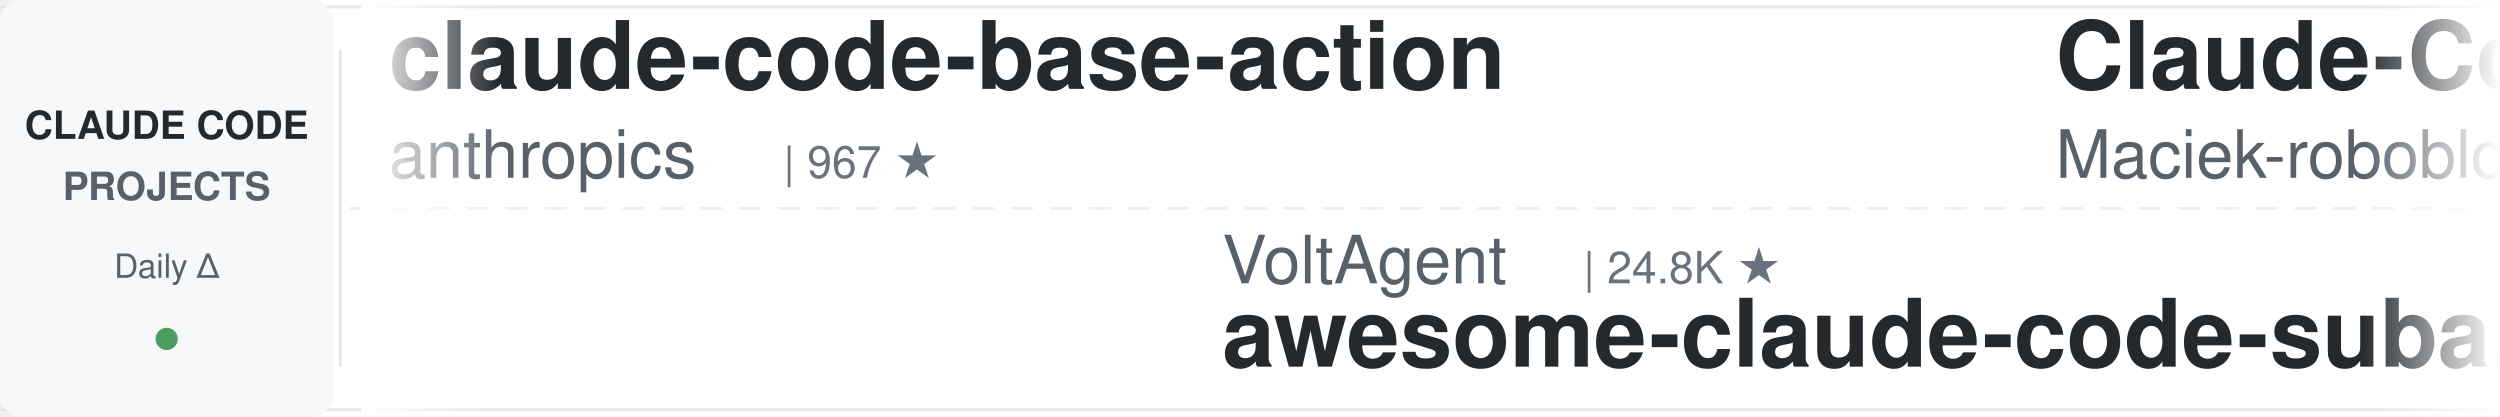
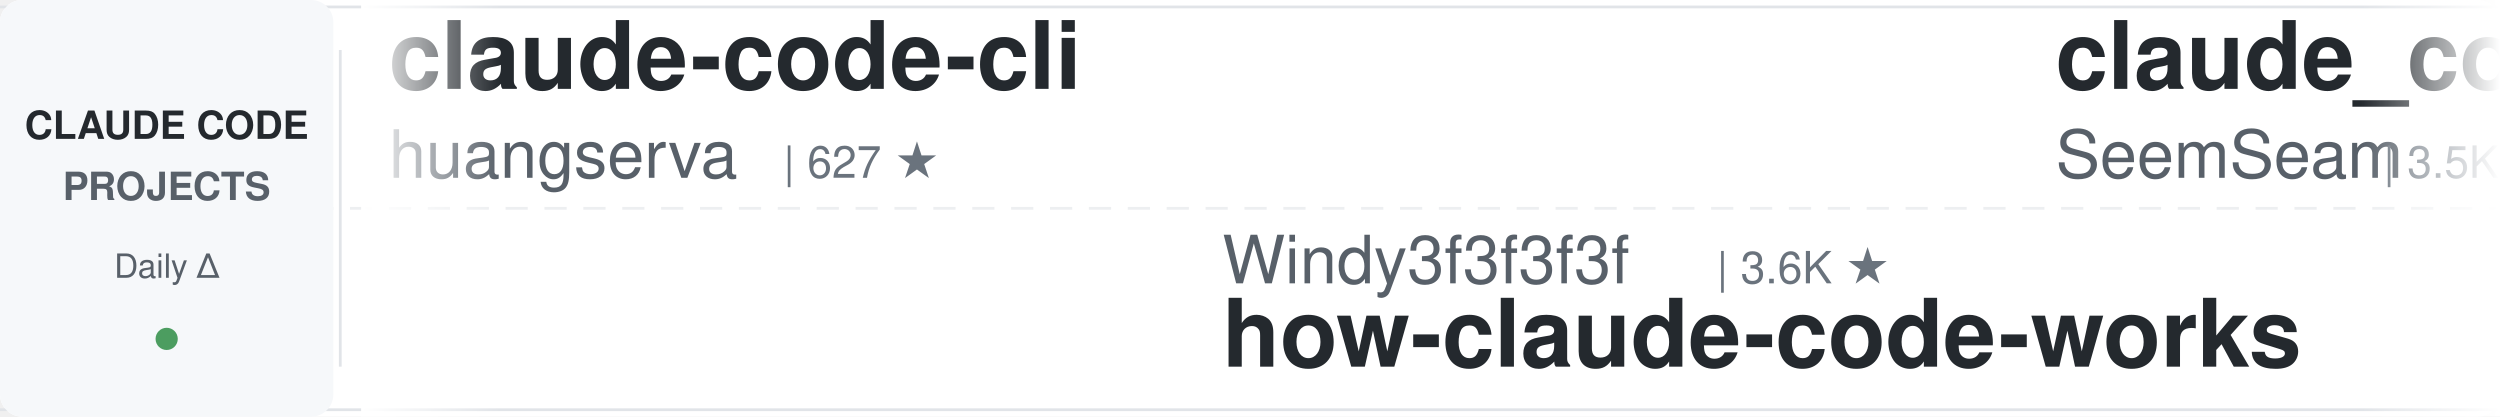
<svg xmlns="http://www.w3.org/2000/svg" width="900" height="150">
  <defs>
    <linearGradient id="leftFade" x1="0%" y1="0%" x2="100%" y2="0%">
      <stop offset="0%" style="stop-color:#ffffff;stop-opacity:1" />
      <stop offset="100%" style="stop-color:#ffffff;stop-opacity:0" />
    </linearGradient>
    <linearGradient id="rightFade" x1="0%" y1="0%" x2="100%" y2="0%">
      <stop offset="0%" style="stop-color:#ffffff;stop-opacity:0" />
      <stop offset="100%" style="stop-color:#ffffff;stop-opacity:1" />
    </linearGradient>
  </defs>
  <rect width="900" height="150" fill="#ffffff" rx="8" />
  <rect x="0" y="2" width="900" height="1" fill="#e1e4e8" />
  <rect x="0" y="147" width="900" height="1" fill="#e1e4e8" />
  <line x1="0" y1="75" x2="900" y2="75" stroke="#e1e4e8" stroke-width="1" stroke-dasharray="8 6" opacity="0.6" />
  <rect x="0" y="0" width="120" height="150" fill="#f6f8fa" rx="8" />
  <text x="60" y="50" font-family="-apple-system, BlinkMacSystemFont, 'Segoe UI', Helvetica, Arial, sans-serif" font-size="14" font-weight="600" fill="#24292e" text-anchor="middle">CLAUDE CODE</text>
  <text x="60" y="72" font-family="-apple-system, BlinkMacSystemFont, 'Segoe UI', Helvetica, Arial, sans-serif" font-size="14" font-weight="600" fill="#586069" text-anchor="middle">PROJECTS</text>
  <text x="60" y="100" font-family="-apple-system, BlinkMacSystemFont, 'Segoe UI', Helvetica, Arial, sans-serif" font-size="12" font-weight="500" fill="#586069" text-anchor="middle">Daily Δ</text>
  <circle cx="60" cy="122" r="4" fill="#22863a" opacity="0.8" />
  <rect x="122" y="18" width="1" height="114" fill="#e1e4e8" />
  <clipPath id="tickerClip">
    <rect x="130" y="0" width="770" height="150" />
  </clipPath>
  <g clip-path="url(#tickerClip)">
    <g id="tickerItems">
      <animateTransform attributeName="transform" attributeType="XML" type="translate" from="0 0" to="-3000 0" dur="54s" repeatCount="indefinite" />
      <g transform="translate(0, 0)">
-         <text x="140" y="32" font-family="-apple-system, BlinkMacSystemFont, 'Segoe UI', Helvetica, Arial, sans-serif" font-size="34" font-weight="600" fill="#24292e">claude-code-base-action</text>
-         <text x="140" y="64" font-family="-apple-system, BlinkMacSystemFont, 'Segoe UI', Helvetica, Arial, sans-serif" font-size="24" font-weight="400" fill="#586069">anthropics</text>
-         <text x="282" y="64" font-family="-apple-system, BlinkMacSystemFont, 'Segoe UI', Helvetica, Arial, sans-serif" font-size="16" font-weight="500" fill="#6a737d">| 967 ★</text>
+         <text x="140" y="32" font-family="-apple-system, BlinkMacSystemFont, 'Segoe UI', Helvetica, Arial, sans-serif" font-size="34" font-weight="600" fill="#24292e">claude-code-cli</text>
+         <text x="140" y="64" font-family="-apple-system, BlinkMacSystemFont, 'Segoe UI', Helvetica, Arial, sans-serif" font-size="24" font-weight="400" fill="#586069">huangserva</text>
+         <text x="282" y="64" font-family="-apple-system, BlinkMacSystemFont, 'Segoe UI', Helvetica, Arial, sans-serif" font-size="16" font-weight="500" fill="#6a737d">| 627 ★</text>
      </g>
      <g transform="translate(300, 0)">
-         <text x="140" y="102" font-family="-apple-system, BlinkMacSystemFont, 'Segoe UI', Helvetica, Arial, sans-serif" font-size="24" font-weight="400" fill="#586069">VoltAgent</text>
-         <text x="270" y="102" font-family="-apple-system, BlinkMacSystemFont, 'Segoe UI', Helvetica, Arial, sans-serif" font-size="16" font-weight="500" fill="#6a737d">| 24.8K ★</text>
-         <text x="140" y="132" font-family="-apple-system, BlinkMacSystemFont, 'Segoe UI', Helvetica, Arial, sans-serif" font-size="34" font-weight="600" fill="#24292e">awesome-claude-code-suba...</text>
+         <text x="140" y="102" font-family="-apple-system, BlinkMacSystemFont, 'Segoe UI', Helvetica, Arial, sans-serif" font-size="24" font-weight="400" fill="#586069">Windy3f3f3f3f</text>
+         <text x="318" y="102" font-family="-apple-system, BlinkMacSystemFont, 'Segoe UI', Helvetica, Arial, sans-serif" font-size="16" font-weight="500" fill="#6a737d">| 3.6K ★</text>
+         <text x="140" y="132" font-family="-apple-system, BlinkMacSystemFont, 'Segoe UI', Helvetica, Arial, sans-serif" font-size="34" font-weight="600" fill="#24292e">how-claude-code-works</text>
      </g>
      <g transform="translate(600, 0)">
-         <text x="140" y="32" font-family="-apple-system, BlinkMacSystemFont, 'Segoe UI', Helvetica, Arial, sans-serif" font-size="34" font-weight="600" fill="#24292e">Claude-Code-Usage-Monito...</text>
-         <text x="140" y="64" font-family="-apple-system, BlinkMacSystemFont, 'Segoe UI', Helvetica, Arial, sans-serif" font-size="24" font-weight="400" fill="#586069">Maciek-roboblog</text>
-         <text x="342" y="64" font-family="-apple-system, BlinkMacSystemFont, 'Segoe UI', Helvetica, Arial, sans-serif" font-size="16" font-weight="500" fill="#6a737d">| 8.7K ★</text>
+         <text x="140" y="32" font-family="-apple-system, BlinkMacSystemFont, 'Segoe UI', Helvetica, Arial, sans-serif" font-size="34" font-weight="600" fill="#24292e">claude_codex_bridge</text>
+         <text x="140" y="64" font-family="-apple-system, BlinkMacSystemFont, 'Segoe UI', Helvetica, Arial, sans-serif" font-size="24" font-weight="400" fill="#586069">SeemSeam</text>
+         <text x="258" y="64" font-family="-apple-system, BlinkMacSystemFont, 'Segoe UI', Helvetica, Arial, sans-serif" font-size="16" font-weight="500" fill="#6a737d">| 3.5K ★</text>
      </g>
      <g transform="translate(900, 0)">
-         <text x="140" y="102" font-family="-apple-system, BlinkMacSystemFont, 'Segoe UI', Helvetica, Arial, sans-serif" font-size="24" font-weight="400" fill="#586069">ponponon</text>
-         <text x="258" y="102" font-family="-apple-system, BlinkMacSystemFont, 'Segoe UI', Helvetica, Arial, sans-serif" font-size="16" font-weight="500" fill="#6a737d">| 2.3K ★</text>
-         <text x="140" y="132" font-family="-apple-system, BlinkMacSystemFont, 'Segoe UI', Helvetica, Arial, sans-serif" font-size="34" font-weight="600" fill="#24292e">claude_code_src</text>
+         <text x="140" y="102" font-family="-apple-system, BlinkMacSystemFont, 'Segoe UI', Helvetica, Arial, sans-serif" font-size="24" font-weight="400" fill="#586069">andrew-kramer-inno</text>
+         <text x="378" y="102" font-family="-apple-system, BlinkMacSystemFont, 'Segoe UI', Helvetica, Arial, sans-serif" font-size="16" font-weight="500" fill="#6a737d">| 596 ★</text>
+         <text x="140" y="132" font-family="-apple-system, BlinkMacSystemFont, 'Segoe UI', Helvetica, Arial, sans-serif" font-size="34" font-weight="600" fill="#24292e">claude-code-source-build</text>
      </g>
      <g transform="translate(1200, 0)">
-         <text x="140" y="32" font-family="-apple-system, BlinkMacSystemFont, 'Segoe UI', Helvetica, Arial, sans-serif" font-size="34" font-weight="600" fill="#24292e">ECC</text>
-         <text x="140" y="64" font-family="-apple-system, BlinkMacSystemFont, 'Segoe UI', Helvetica, Arial, sans-serif" font-size="24" font-weight="400" fill="#586069">affaan-m</text>
-         <text x="258" y="64" font-family="-apple-system, BlinkMacSystemFont, 'Segoe UI', Helvetica, Arial, sans-serif" font-size="16" font-weight="500" fill="#6a737d">| 246.1K ★</text>
+         <text x="140" y="32" font-family="-apple-system, BlinkMacSystemFont, 'Segoe UI', Helvetica, Arial, sans-serif" font-size="34" font-weight="600" fill="#24292e">claude-code-book</text>
+         <text x="140" y="64" font-family="-apple-system, BlinkMacSystemFont, 'Segoe UI', Helvetica, Arial, sans-serif" font-size="24" font-weight="400" fill="#586069">lintsinghua</text>
+         <text x="294" y="64" font-family="-apple-system, BlinkMacSystemFont, 'Segoe UI', Helvetica, Arial, sans-serif" font-size="16" font-weight="500" fill="#6a737d">| 4.2K ★</text>
      </g>
      <g transform="translate(1500, 0)">
-         <text x="140" y="102" font-family="-apple-system, BlinkMacSystemFont, 'Segoe UI', Helvetica, Arial, sans-serif" font-size="24" font-weight="400" fill="#586069">ding113</text>
-         <text x="246" y="102" font-family="-apple-system, BlinkMacSystemFont, 'Segoe UI', Helvetica, Arial, sans-serif" font-size="16" font-weight="500" fill="#6a737d">| 3.3K ★</text>
-         <text x="140" y="132" font-family="-apple-system, BlinkMacSystemFont, 'Segoe UI', Helvetica, Arial, sans-serif" font-size="34" font-weight="600" fill="#24292e">claude-code-hub</text>
+         <text x="140" y="102" font-family="-apple-system, BlinkMacSystemFont, 'Segoe UI', Helvetica, Arial, sans-serif" font-size="24" font-weight="400" fill="#586069">shareAI-lab</text>
+         <text x="294" y="102" font-family="-apple-system, BlinkMacSystemFont, 'Segoe UI', Helvetica, Arial, sans-serif" font-size="16" font-weight="500" fill="#6a737d">| 75.9K ★</text>
+         <text x="140" y="132" font-family="-apple-system, BlinkMacSystemFont, 'Segoe UI', Helvetica, Arial, sans-serif" font-size="34" font-weight="600" fill="#24292e">learn-claude-code</text>
      </g>
      <g transform="translate(1800, 0)">
-         <text x="140" y="32" font-family="-apple-system, BlinkMacSystemFont, 'Segoe UI', Helvetica, Arial, sans-serif" font-size="34" font-weight="600" fill="#24292e">claude-code-harness</text>
-         <text x="140" y="64" font-family="-apple-system, BlinkMacSystemFont, 'Segoe UI', Helvetica, Arial, sans-serif" font-size="24" font-weight="400" fill="#586069">Chachamaru127</text>
-         <text x="318" y="64" font-family="-apple-system, BlinkMacSystemFont, 'Segoe UI', Helvetica, Arial, sans-serif" font-size="16" font-weight="500" fill="#6a737d">| 3.1K ★</text>
+         <text x="140" y="32" font-family="-apple-system, BlinkMacSystemFont, 'Segoe UI', Helvetica, Arial, sans-serif" font-size="34" font-weight="600" fill="#24292e">claude-code-analysis</text>
+         <text x="140" y="64" font-family="-apple-system, BlinkMacSystemFont, 'Segoe UI', Helvetica, Arial, sans-serif" font-size="24" font-weight="400" fill="#586069">liuup</text>
+         <text x="222" y="64" font-family="-apple-system, BlinkMacSystemFont, 'Segoe UI', Helvetica, Arial, sans-serif" font-size="16" font-weight="500" fill="#6a737d">| 3.9K ★</text>
      </g>
      <g transform="translate(2100, 0)">
-         <text x="140" y="102" font-family="-apple-system, BlinkMacSystemFont, 'Segoe UI', Helvetica, Arial, sans-serif" font-size="24" font-weight="400" fill="#586069">Pimzino</text>
-         <text x="246" y="102" font-family="-apple-system, BlinkMacSystemFont, 'Segoe UI', Helvetica, Arial, sans-serif" font-size="16" font-weight="500" fill="#6a737d">| 3.9K ★</text>
-         <text x="140" y="132" font-family="-apple-system, BlinkMacSystemFont, 'Segoe UI', Helvetica, Arial, sans-serif" font-size="34" font-weight="600" fill="#24292e">claude-code-spec-workflo...</text>
+         <text x="140" y="102" font-family="-apple-system, BlinkMacSystemFont, 'Segoe UI', Helvetica, Arial, sans-serif" font-size="24" font-weight="400" fill="#586069">luyao618</text>
+         <text x="258" y="102" font-family="-apple-system, BlinkMacSystemFont, 'Segoe UI', Helvetica, Arial, sans-serif" font-size="16" font-weight="500" fill="#6a737d">| 1.7K ★</text>
+         <text x="140" y="132" font-family="-apple-system, BlinkMacSystemFont, 'Segoe UI', Helvetica, Arial, sans-serif" font-size="34" font-weight="600" fill="#24292e">Claude-Code-Source-Study</text>
      </g>
      <g transform="translate(2400, 0)">
-         <text x="140" y="32" font-family="-apple-system, BlinkMacSystemFont, 'Segoe UI', Helvetica, Arial, sans-serif" font-size="34" font-weight="600" fill="#24292e">ClaudeCodeAgents</text>
-         <text x="140" y="64" font-family="-apple-system, BlinkMacSystemFont, 'Segoe UI', Helvetica, Arial, sans-serif" font-size="24" font-weight="400" fill="#586069">darcyegb</text>
-         <text x="258" y="64" font-family="-apple-system, BlinkMacSystemFont, 'Segoe UI', Helvetica, Arial, sans-serif" font-size="16" font-weight="500" fill="#6a737d">| 759 ★</text>
+         <text x="140" y="32" font-family="-apple-system, BlinkMacSystemFont, 'Segoe UI', Helvetica, Arial, sans-serif" font-size="34" font-weight="600" fill="#24292e">claude-code-ultimate-gui...</text>
+         <text x="140" y="64" font-family="-apple-system, BlinkMacSystemFont, 'Segoe UI', Helvetica, Arial, sans-serif" font-size="24" font-weight="400" fill="#586069">FlorianBruniaux</text>
+         <text x="342" y="64" font-family="-apple-system, BlinkMacSystemFont, 'Segoe UI', Helvetica, Arial, sans-serif" font-size="16" font-weight="500" fill="#6a737d">| 5.9K ★</text>
      </g>
      <g transform="translate(2700, 0)">
-         <text x="140" y="102" font-family="-apple-system, BlinkMacSystemFont, 'Segoe UI', Helvetica, Arial, sans-serif" font-size="24" font-weight="400" fill="#586069">hangsman</text>
-         <text x="258" y="102" font-family="-apple-system, BlinkMacSystemFont, 'Segoe UI', Helvetica, Arial, sans-serif" font-size="16" font-weight="500" fill="#6a737d">| 792 ★</text>
-         <text x="140" y="132" font-family="-apple-system, BlinkMacSystemFont, 'Segoe UI', Helvetica, Arial, sans-serif" font-size="34" font-weight="600" fill="#24292e">claude-code-source</text>
+         <text x="140" y="102" font-family="-apple-system, BlinkMacSystemFont, 'Segoe UI', Helvetica, Arial, sans-serif" font-size="24" font-weight="400" fill="#586069">simonw</text>
+         <text x="234" y="102" font-family="-apple-system, BlinkMacSystemFont, 'Segoe UI', Helvetica, Arial, sans-serif" font-size="16" font-weight="500" fill="#6a737d">| 1.7K ★</text>
+         <text x="140" y="132" font-family="-apple-system, BlinkMacSystemFont, 'Segoe UI', Helvetica, Arial, sans-serif" font-size="34" font-weight="600" fill="#24292e">claude-code-transcripts</text>
      </g>
      <g transform="translate(3000, 0)">
-         <text x="140" y="32" font-family="-apple-system, BlinkMacSystemFont, 'Segoe UI', Helvetica, Arial, sans-serif" font-size="34" font-weight="600" fill="#24292e">claude-code-base-action</text>
-         <text x="140" y="64" font-family="-apple-system, BlinkMacSystemFont, 'Segoe UI', Helvetica, Arial, sans-serif" font-size="24" font-weight="400" fill="#586069">anthropics</text>
-         <text x="282" y="64" font-family="-apple-system, BlinkMacSystemFont, 'Segoe UI', Helvetica, Arial, sans-serif" font-size="16" font-weight="500" fill="#6a737d">| 967 ★</text>
+         <text x="140" y="32" font-family="-apple-system, BlinkMacSystemFont, 'Segoe UI', Helvetica, Arial, sans-serif" font-size="34" font-weight="600" fill="#24292e">claude-code-cli</text>
+         <text x="140" y="64" font-family="-apple-system, BlinkMacSystemFont, 'Segoe UI', Helvetica, Arial, sans-serif" font-size="24" font-weight="400" fill="#586069">huangserva</text>
+         <text x="282" y="64" font-family="-apple-system, BlinkMacSystemFont, 'Segoe UI', Helvetica, Arial, sans-serif" font-size="16" font-weight="500" fill="#6a737d">| 627 ★</text>
      </g>
      <g transform="translate(3300, 0)">
-         <text x="140" y="102" font-family="-apple-system, BlinkMacSystemFont, 'Segoe UI', Helvetica, Arial, sans-serif" font-size="24" font-weight="400" fill="#586069">VoltAgent</text>
-         <text x="270" y="102" font-family="-apple-system, BlinkMacSystemFont, 'Segoe UI', Helvetica, Arial, sans-serif" font-size="16" font-weight="500" fill="#6a737d">| 24.8K ★</text>
-         <text x="140" y="132" font-family="-apple-system, BlinkMacSystemFont, 'Segoe UI', Helvetica, Arial, sans-serif" font-size="34" font-weight="600" fill="#24292e">awesome-claude-code-suba...</text>
+         <text x="140" y="102" font-family="-apple-system, BlinkMacSystemFont, 'Segoe UI', Helvetica, Arial, sans-serif" font-size="24" font-weight="400" fill="#586069">Windy3f3f3f3f</text>
+         <text x="318" y="102" font-family="-apple-system, BlinkMacSystemFont, 'Segoe UI', Helvetica, Arial, sans-serif" font-size="16" font-weight="500" fill="#6a737d">| 3.6K ★</text>
+         <text x="140" y="132" font-family="-apple-system, BlinkMacSystemFont, 'Segoe UI', Helvetica, Arial, sans-serif" font-size="34" font-weight="600" fill="#24292e">how-claude-code-works</text>
      </g>
      <g transform="translate(3600, 0)">
-         <text x="140" y="32" font-family="-apple-system, BlinkMacSystemFont, 'Segoe UI', Helvetica, Arial, sans-serif" font-size="34" font-weight="600" fill="#24292e">Claude-Code-Usage-Monito...</text>
-         <text x="140" y="64" font-family="-apple-system, BlinkMacSystemFont, 'Segoe UI', Helvetica, Arial, sans-serif" font-size="24" font-weight="400" fill="#586069">Maciek-roboblog</text>
-         <text x="342" y="64" font-family="-apple-system, BlinkMacSystemFont, 'Segoe UI', Helvetica, Arial, sans-serif" font-size="16" font-weight="500" fill="#6a737d">| 8.7K ★</text>
+         <text x="140" y="32" font-family="-apple-system, BlinkMacSystemFont, 'Segoe UI', Helvetica, Arial, sans-serif" font-size="34" font-weight="600" fill="#24292e">claude_codex_bridge</text>
+         <text x="140" y="64" font-family="-apple-system, BlinkMacSystemFont, 'Segoe UI', Helvetica, Arial, sans-serif" font-size="24" font-weight="400" fill="#586069">SeemSeam</text>
+         <text x="258" y="64" font-family="-apple-system, BlinkMacSystemFont, 'Segoe UI', Helvetica, Arial, sans-serif" font-size="16" font-weight="500" fill="#6a737d">| 3.5K ★</text>
      </g>
      <g transform="translate(3900, 0)">
-         <text x="140" y="102" font-family="-apple-system, BlinkMacSystemFont, 'Segoe UI', Helvetica, Arial, sans-serif" font-size="24" font-weight="400" fill="#586069">ponponon</text>
-         <text x="258" y="102" font-family="-apple-system, BlinkMacSystemFont, 'Segoe UI', Helvetica, Arial, sans-serif" font-size="16" font-weight="500" fill="#6a737d">| 2.3K ★</text>
-         <text x="140" y="132" font-family="-apple-system, BlinkMacSystemFont, 'Segoe UI', Helvetica, Arial, sans-serif" font-size="34" font-weight="600" fill="#24292e">claude_code_src</text>
+         <text x="140" y="102" font-family="-apple-system, BlinkMacSystemFont, 'Segoe UI', Helvetica, Arial, sans-serif" font-size="24" font-weight="400" fill="#586069">andrew-kramer-inno</text>
+         <text x="378" y="102" font-family="-apple-system, BlinkMacSystemFont, 'Segoe UI', Helvetica, Arial, sans-serif" font-size="16" font-weight="500" fill="#6a737d">| 596 ★</text>
+         <text x="140" y="132" font-family="-apple-system, BlinkMacSystemFont, 'Segoe UI', Helvetica, Arial, sans-serif" font-size="34" font-weight="600" fill="#24292e">claude-code-source-build</text>
      </g>
    </g>
  </g>
  <rect x="130" y="0" width="50" height="150" fill="url(#leftFade)" />
  <rect x="850" y="0" width="50" height="150" fill="url(#rightFade)" />
</svg>
